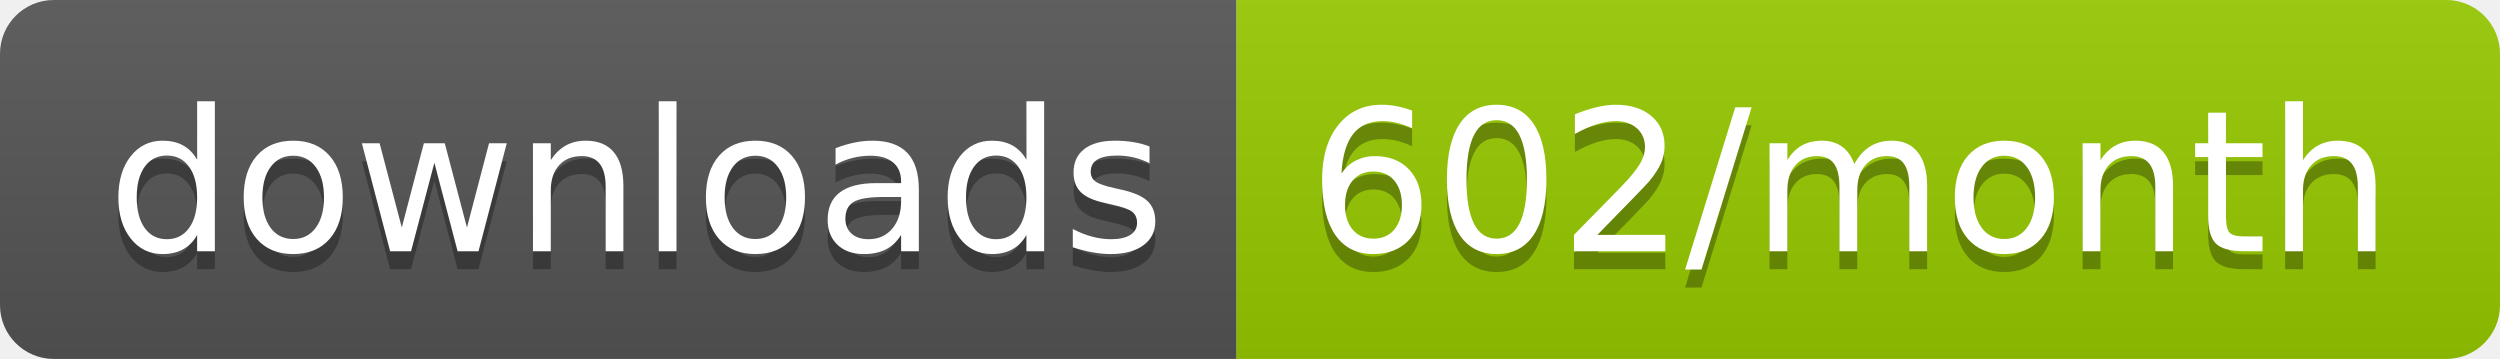
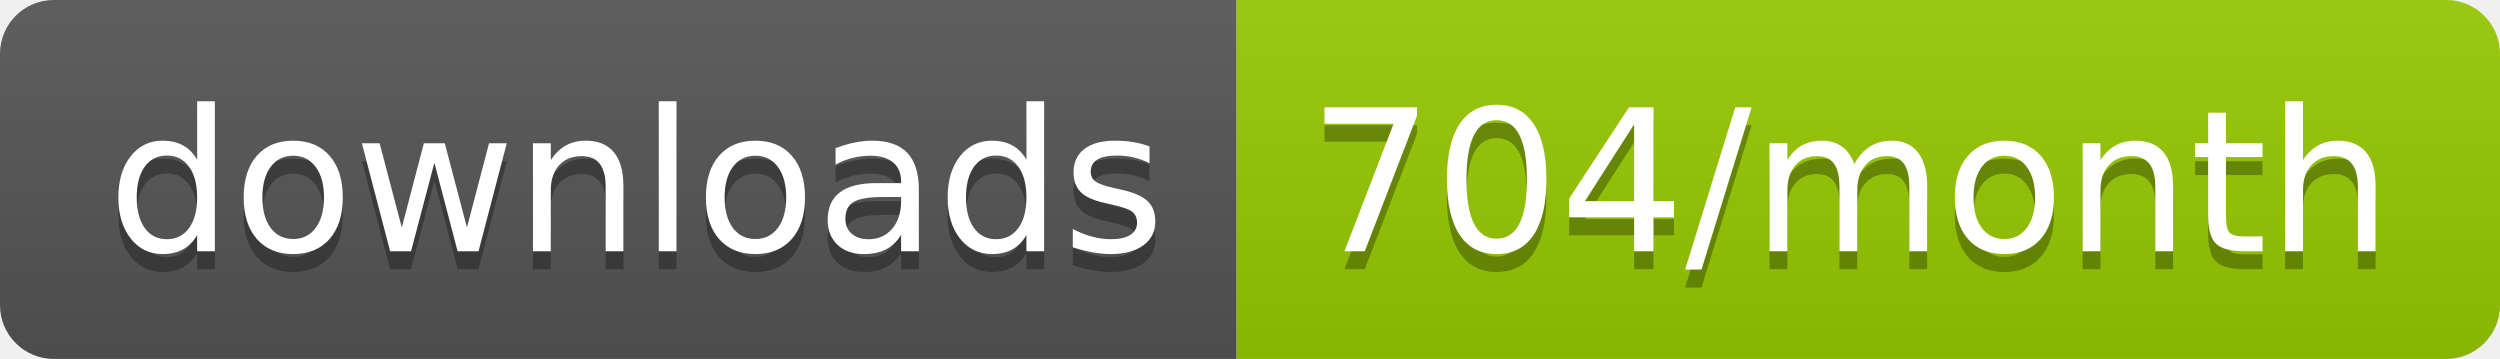
<svg xmlns="http://www.w3.org/2000/svg" width="139.3" height="20">
  <linearGradient id="smooth" x2="0" y2="100%">
    <stop offset="0" stop-color="#bbb" stop-opacity=".1" />
    <stop offset="1" stop-opacity=".1" />
  </linearGradient>
  <clipPath id="round">
    <rect width="139.3" height="20" rx="3" fill="#fff" />
  </clipPath>
  <g clip-path="url(#round)">
    <rect width="68.9" height="20" fill="#555" />
    <rect x="68.9" width="70.4" height="20" fill="#97CA00" />
    <rect width="139.3" height="20" fill="url(#smooth)" />
  </g>
  <g fill="#fff" text-anchor="middle" font-family="DejaVu Sans,Verdana,Geneva,sans-serif" font-size="110">
    <text x="354.5" y="150" fill="#010101" fill-opacity=".3" transform="scale(0.1)" textLength="589.0" lengthAdjust="spacing">downloads</text>
    <text x="354.5" y="140" transform="scale(0.1)" textLength="589.0" lengthAdjust="spacing">downloads</text>
-     <text x="1031.0" y="150" fill="#010101" fill-opacity=".3" transform="scale(0.1)" textLength="604.0" lengthAdjust="spacing">602/month</text>
-     <text x="1031.0" y="140" transform="scale(0.1)" textLength="604.0" lengthAdjust="spacing">602/month</text>
+     <text x="1031.0" y="150" fill="#010101" fill-opacity=".3" transform="scale(0.1)" textLength="604.0" lengthAdjust="spacing">704/month</text>
+     <text x="1031.0" y="140" transform="scale(0.1)" textLength="604.0" lengthAdjust="spacing">704/month</text>
  </g>
</svg>
